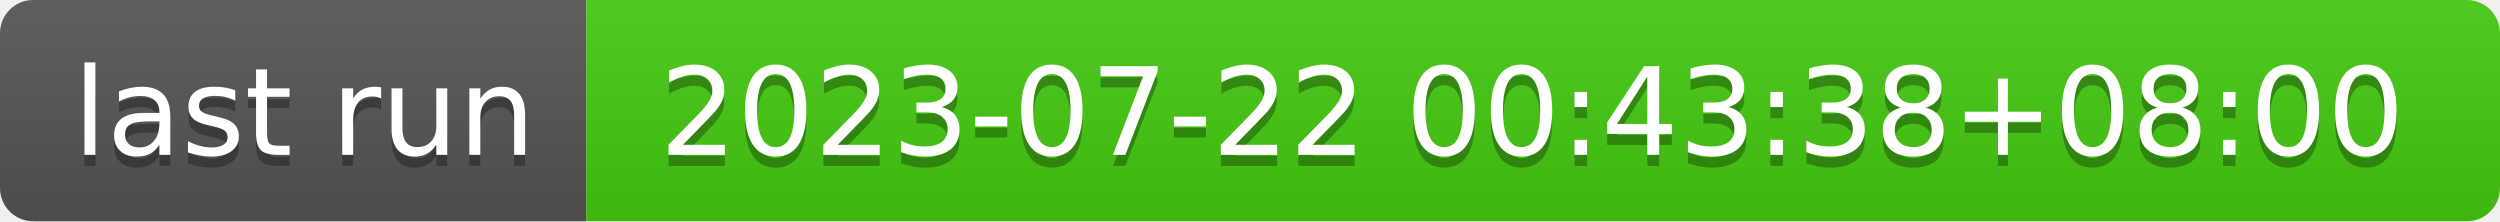
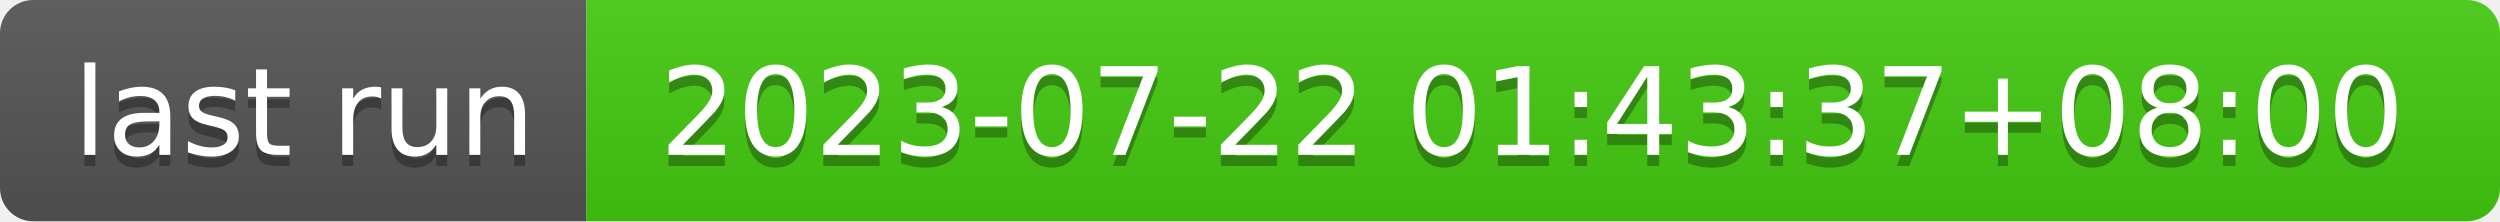
- <svg xmlns="http://www.w3.org/2000/svg" width="226" height="20" role="img" aria-label="last run: 2023-07-22 00:43:38+08:00">
+ <svg xmlns="http://www.w3.org/2000/svg" width="226" height="20" role="img" aria-label="last run: 2023-07-22 01:43:37+08:00">
  <linearGradient id="s" x2="0" y2="100%">
    <stop offset="0" stop-color="#bbb" stop-opacity=".1" />
    <stop offset="1" stop-opacity=".1" />
  </linearGradient>
  <clipPath id="r">
    <rect width="226" height="20" rx="3" fill="#fff" />
  </clipPath>
  <g clip-path="url(#r)">
    <rect width="53" height="20" fill="#555" />
    <rect x="53" width="173" height="20" fill="#4c1" />
    <rect width="226" height="20" fill="url(#s)" />
  </g>
  <g fill="#fff" text-anchor="middle" font-family="Verdana,Geneva,DejaVu Sans,sans-serif" text-rendering="geometricPrecision" font-size="110">
    <text aria-hidden="true" x="275" y="150" fill="#010101" fill-opacity=".3" transform="scale(.1)" textLength="430">last run</text>
    <text x="275" y="140" transform="scale(.1)" fill="#fff" textLength="430">last run</text>
-     <text aria-hidden="true" x="1385" y="150" fill="#010101" fill-opacity=".3" transform="scale(.1)" textLength="1630">2023-07-22 00:43:38+08:00</text>
-     <text x="1385" y="140" transform="scale(.1)" fill="#fff" textLength="1630">2023-07-22 00:43:38+08:00</text>
+     <text aria-hidden="true" x="1385" y="150" fill="#010101" fill-opacity=".3" transform="scale(.1)" textLength="1630">2023-07-22 01:43:37+08:00</text>
+     <text x="1385" y="140" transform="scale(.1)" fill="#fff" textLength="1630">2023-07-22 01:43:37+08:00</text>
  </g>
</svg>
